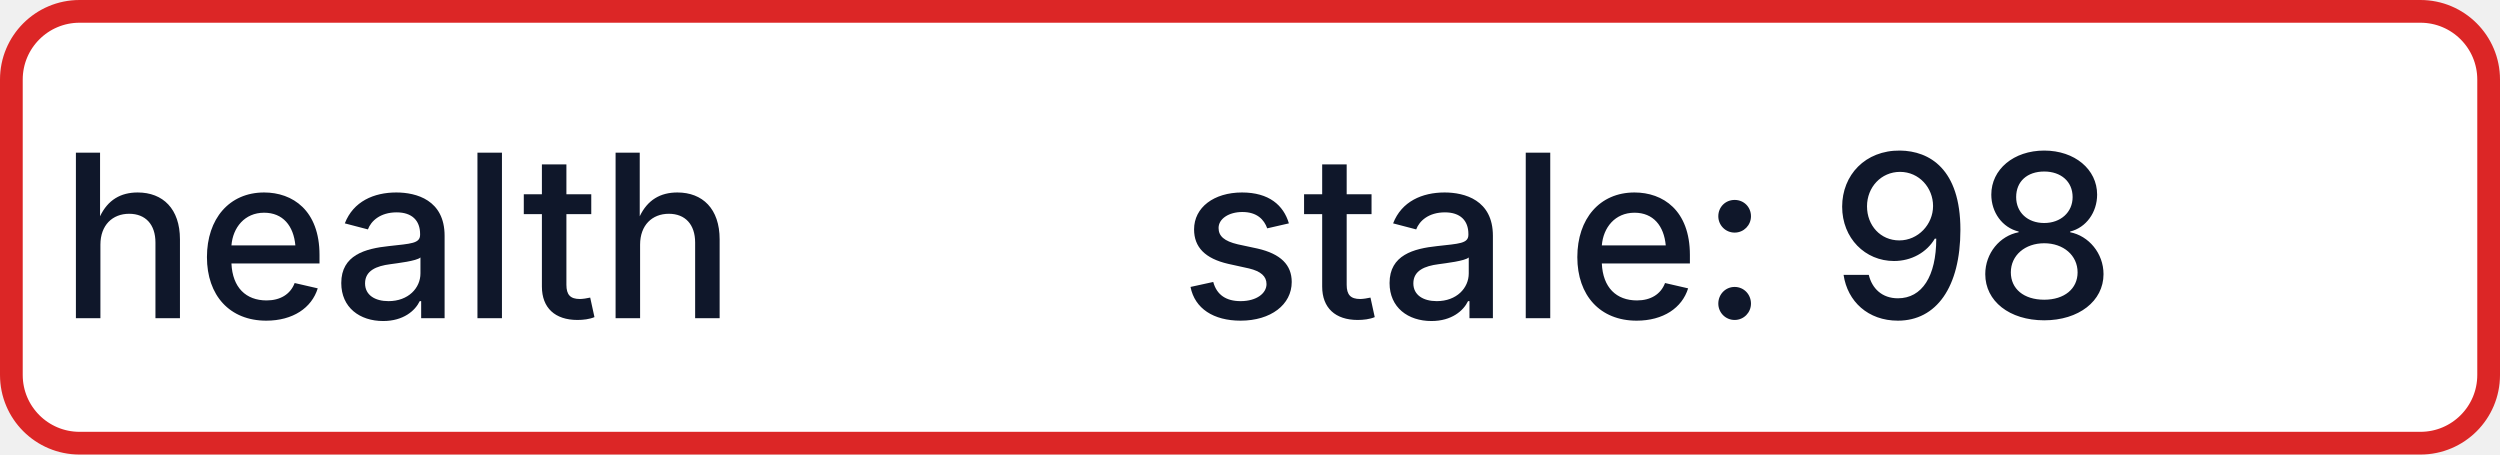
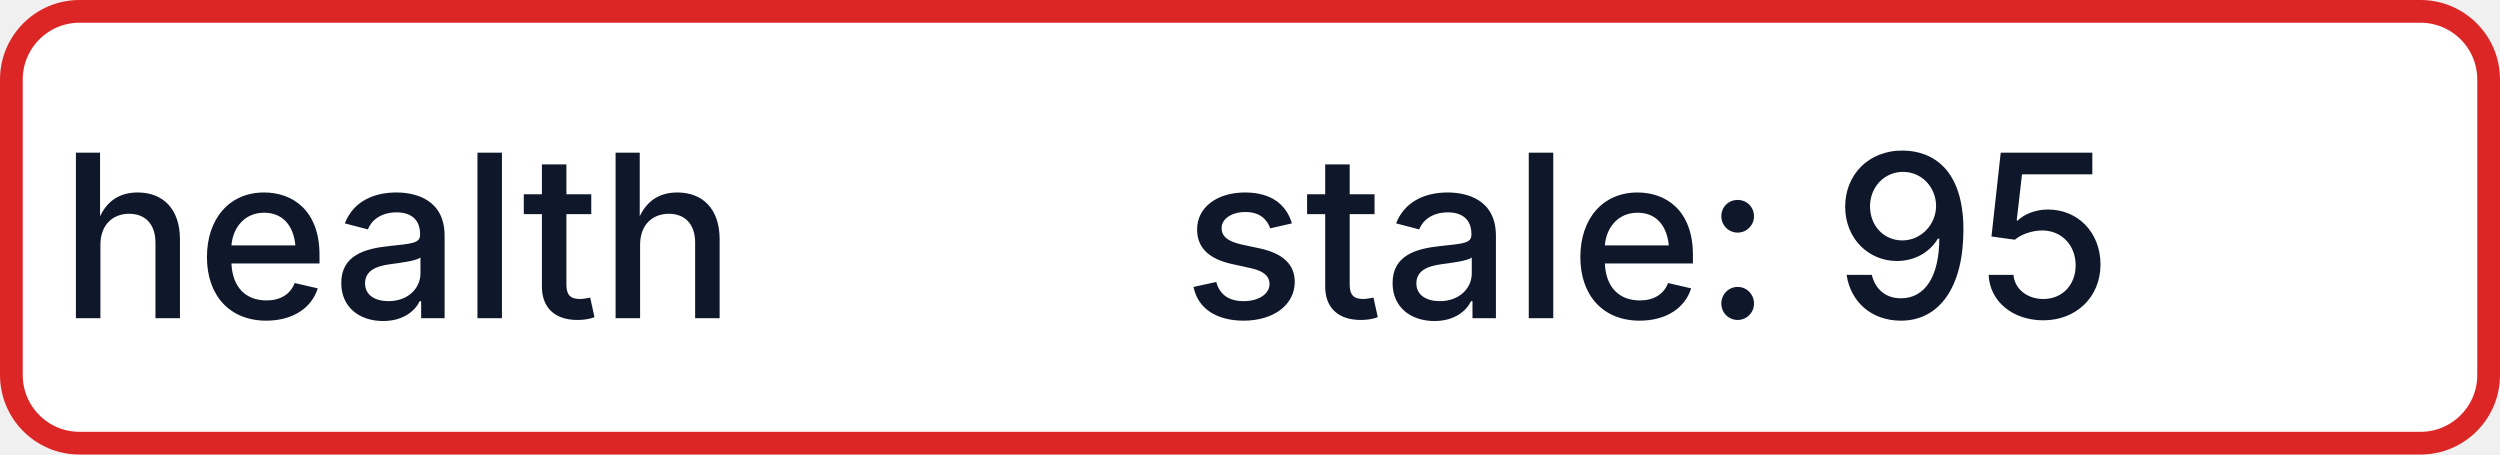
- <svg xmlns="http://www.w3.org/2000/svg" width="110" height="20" role="img" aria-label="health: stale: 98">
+ <svg xmlns="http://www.w3.org/2000/svg" width="110" height="20" role="img" aria-label="health: stale: 95">
  <rect x="0.5" y="0.5" width="109" height="19" rx="3" fill="#FFFFFF" stroke="#DC2626" stroke-width="1" />
  <g fill="#0F172A" text-anchor="middle" font-family="-apple-system,BlinkMacSystemFont,Segoe UI,sans-serif" font-size="10" font-weight="500">
    <text x="17.5" y="14">health</text>
-     <text x="72.5" y="14" textLength="68" lengthAdjust="spacingAndGlyphs">stale: 98</text>
+     <text x="72.5" y="14" textLength="68" lengthAdjust="spacingAndGlyphs">stale: 95</text>
  </g>
</svg>
